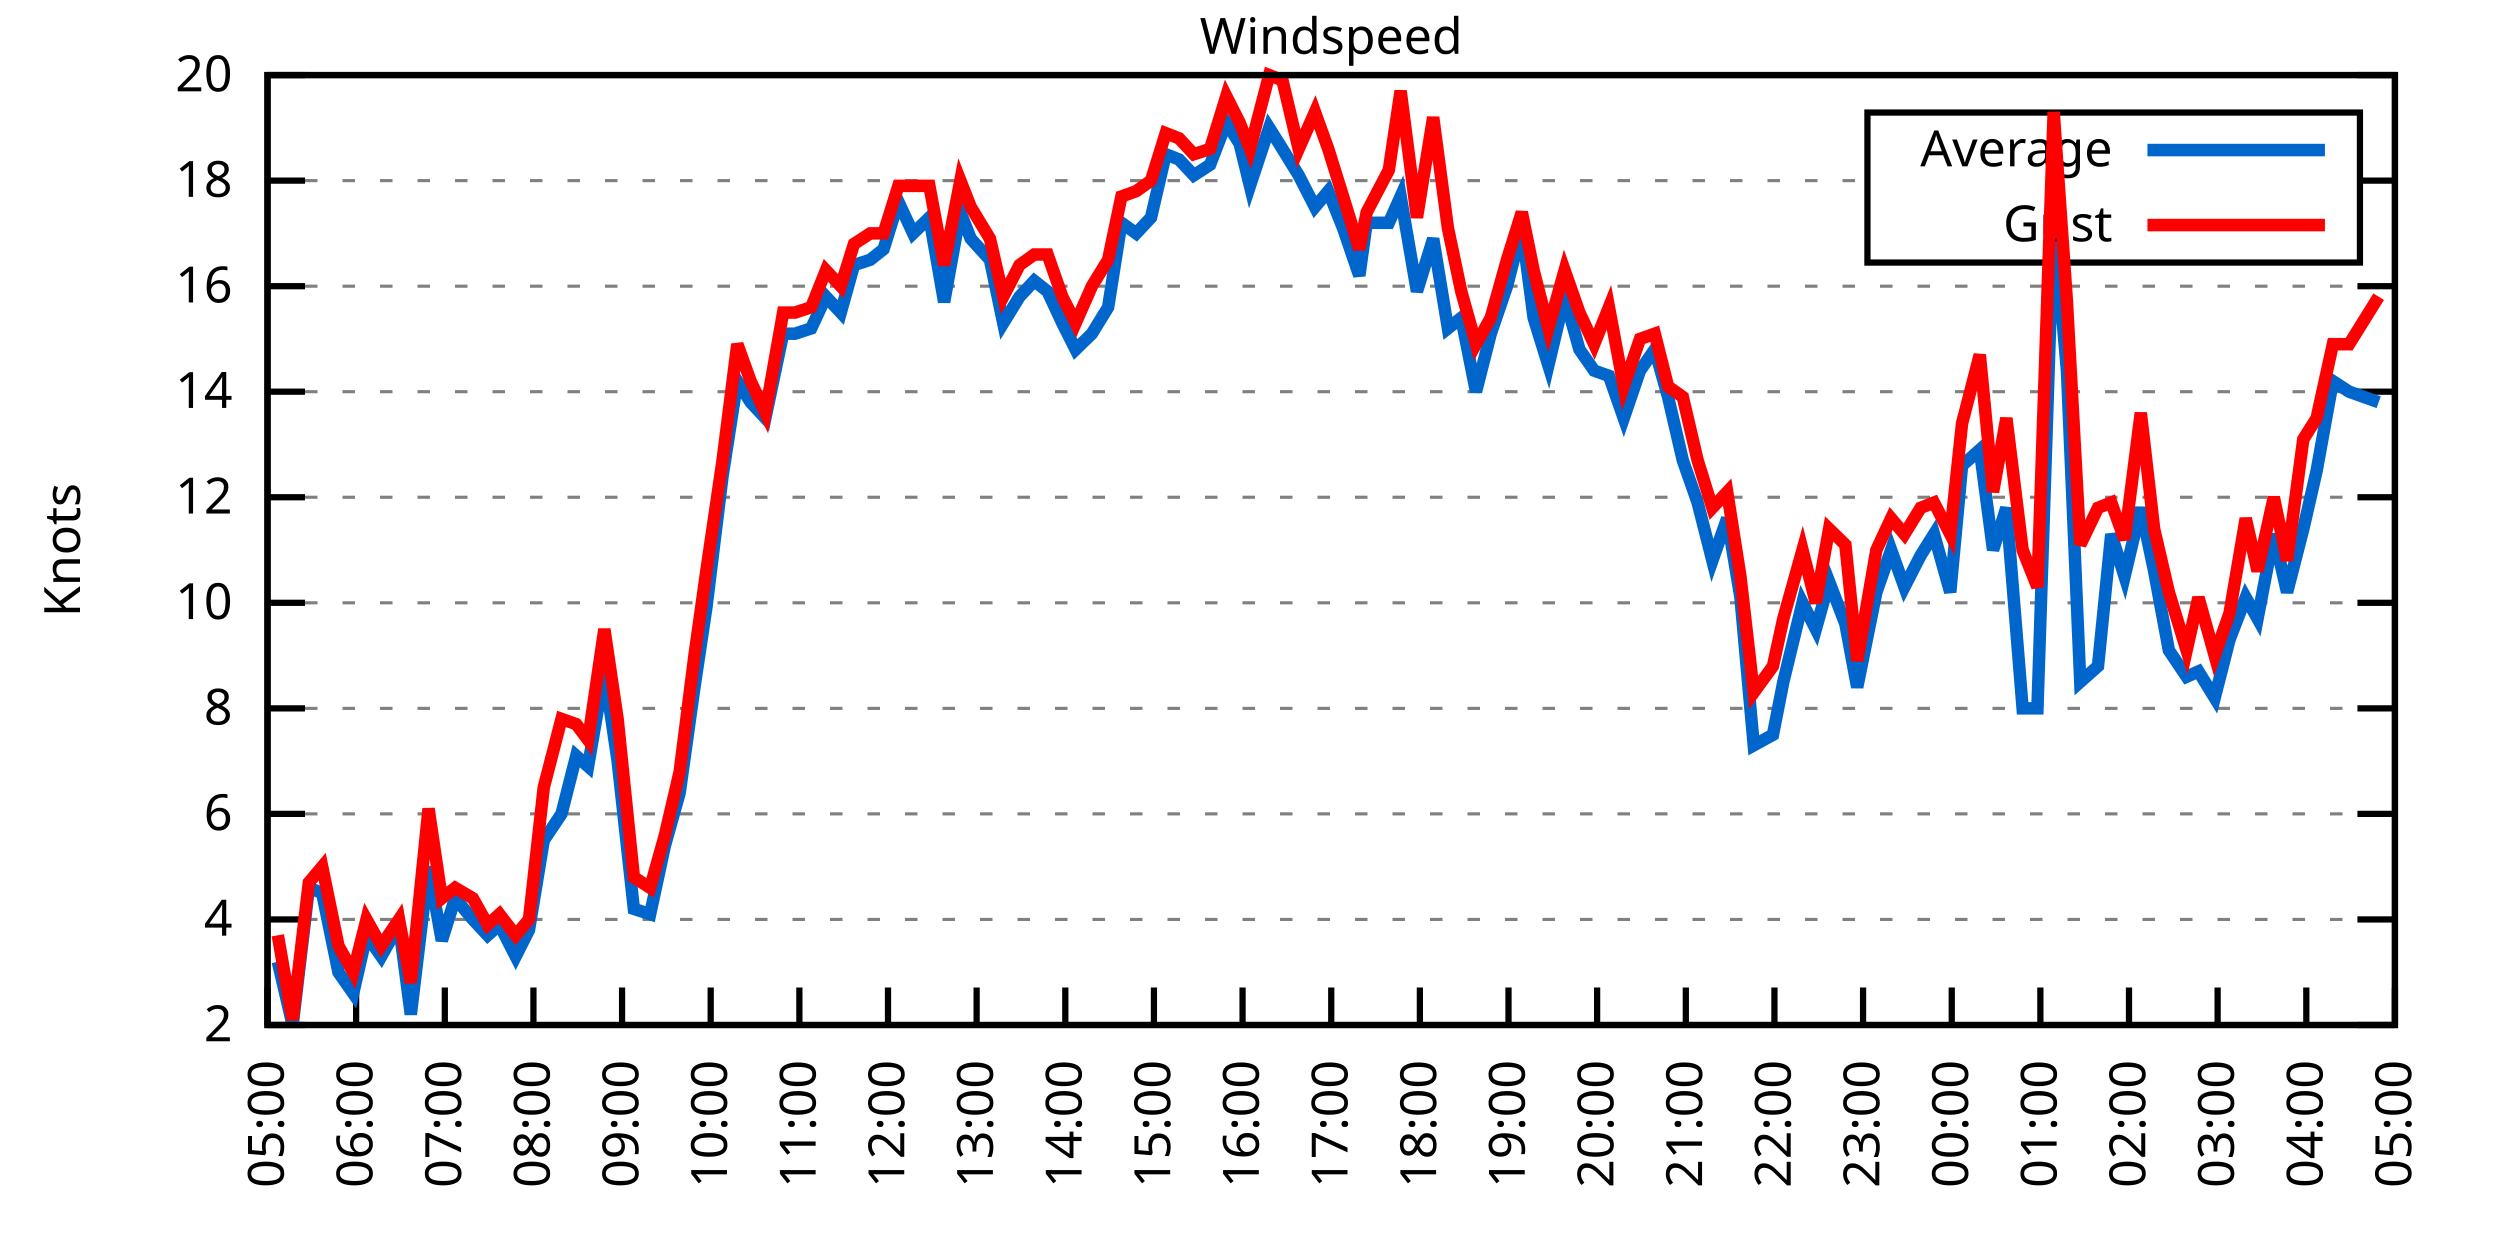
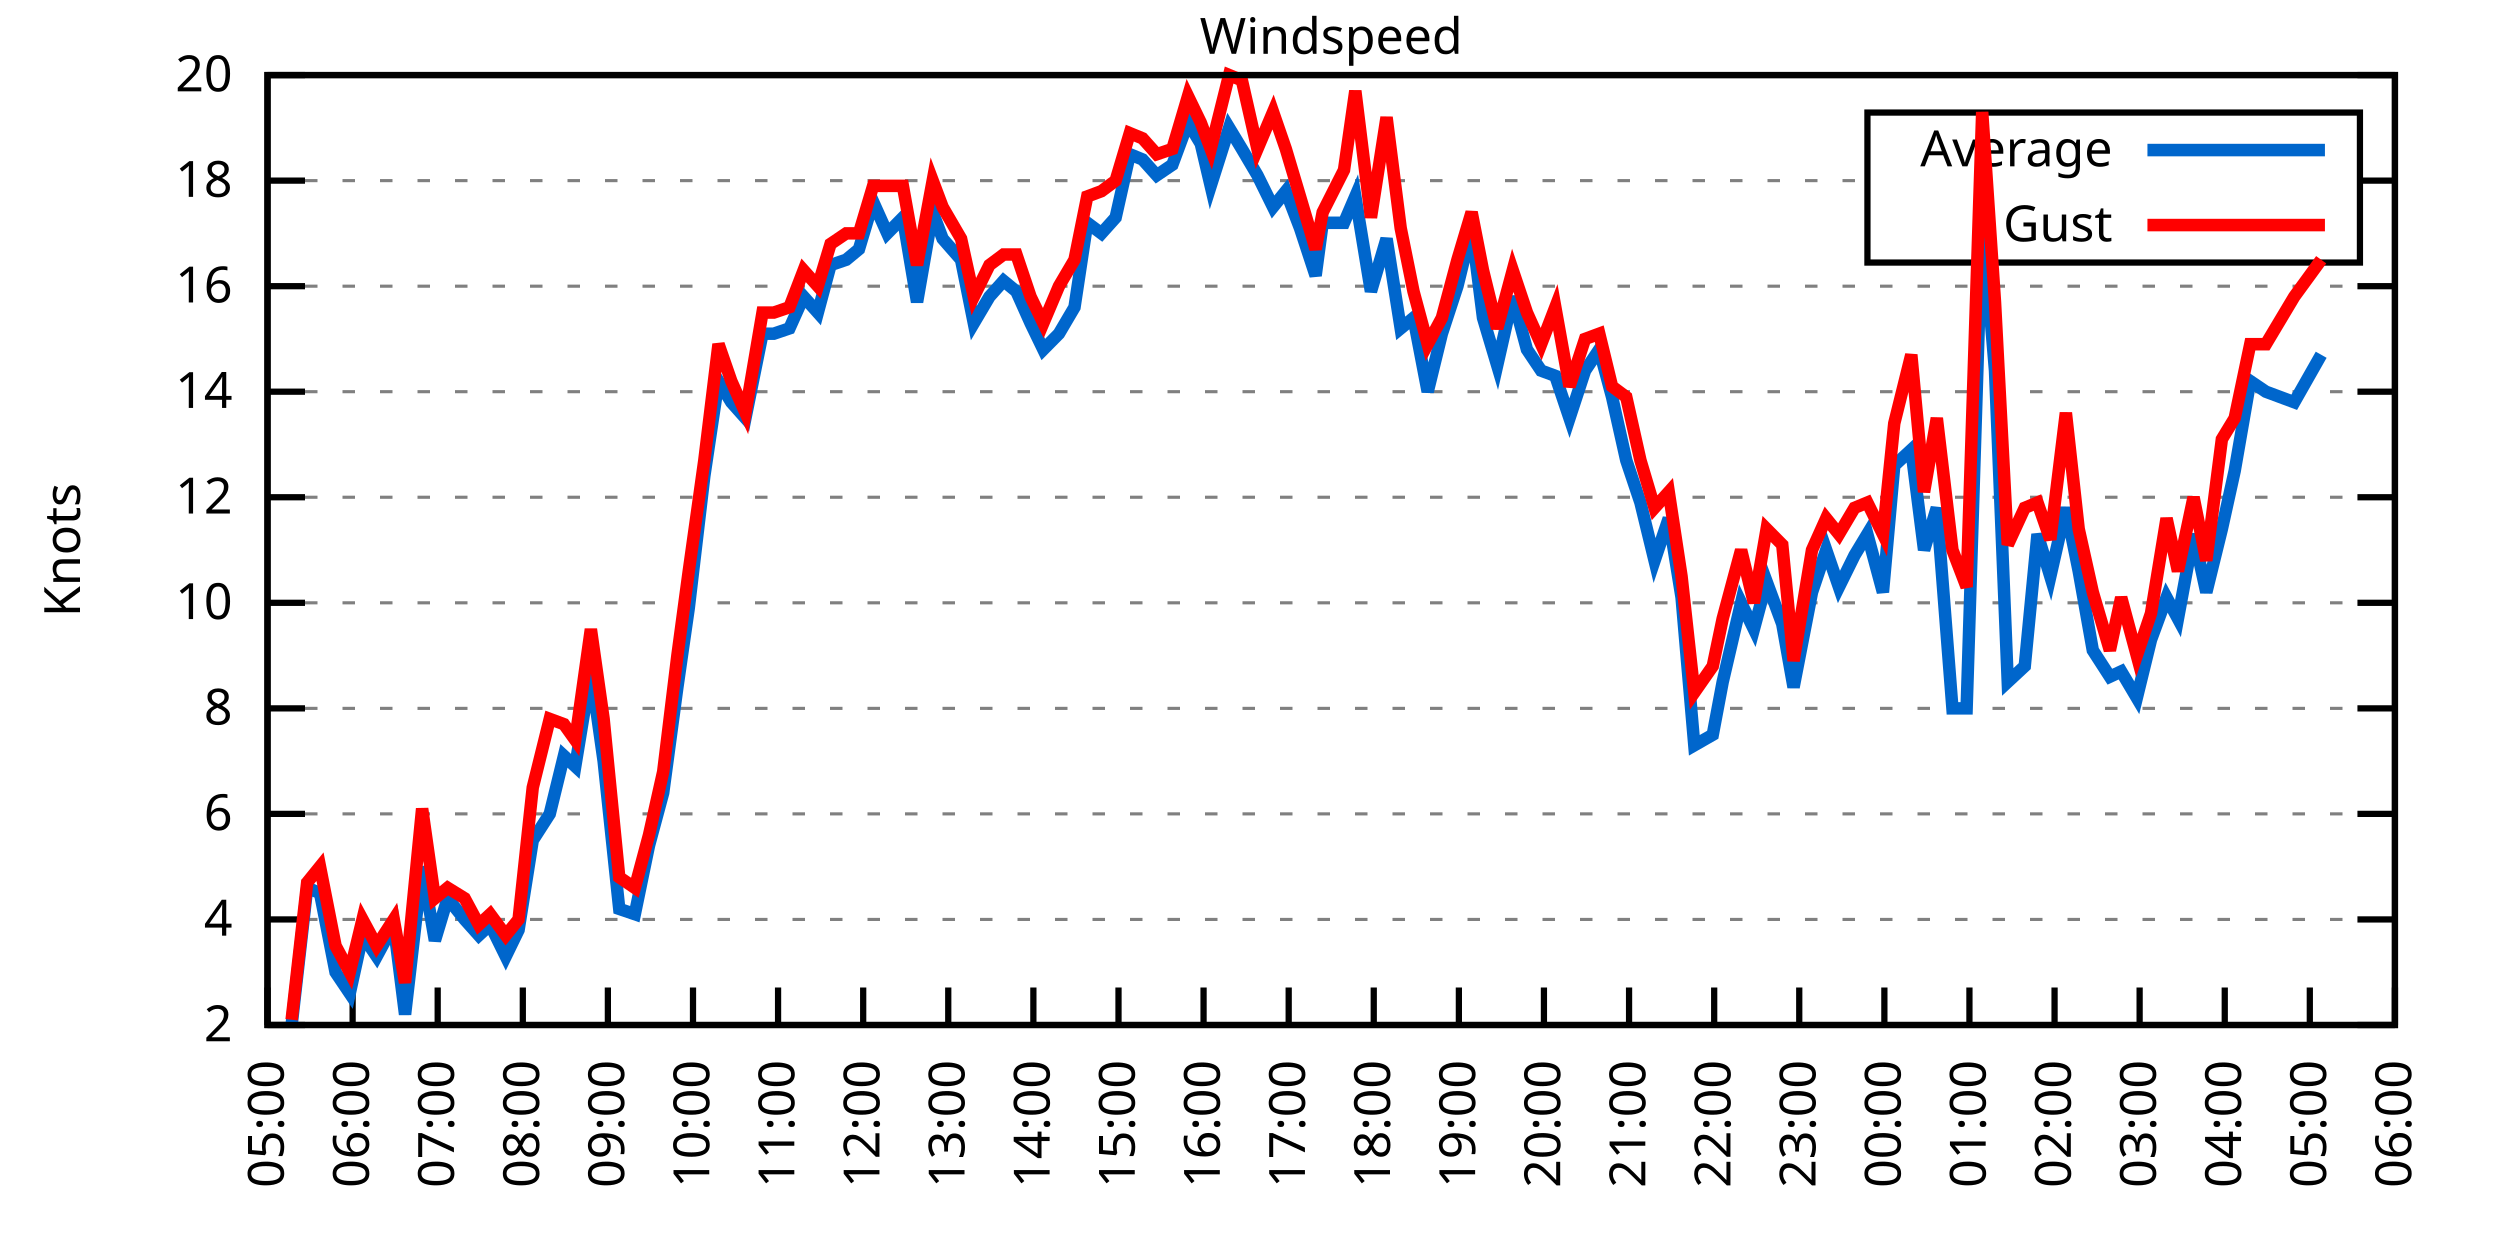
<svg xmlns="http://www.w3.org/2000/svg" xmlns:xlink="http://www.w3.org/1999/xlink" width="400" height="200" viewBox="0 0 400 200">
  <g id="gnuplot_canvas">
    <rect x="0" y="0" width="400" height="200" fill="none" />
    <defs>
      <circle id="gpDot" r="0.5" stroke-width="0.5" stroke="currentColor" />
      <path id="gpPt0" stroke-width="0.333" stroke="currentColor" d="M-1,0 h2 M0,-1 v2" />
      <path id="gpPt1" stroke-width="0.333" stroke="currentColor" d="M-1,-1 L1,1 M1,-1 L-1,1" />
      <path id="gpPt2" stroke-width="0.333" stroke="currentColor" d="M-1,0 L1,0 M0,-1 L0,1 M-1,-1 L1,1 M-1,1 L1,-1" />
      <rect id="gpPt3" stroke-width="0.333" stroke="currentColor" x="-1" y="-1" width="2" height="2" />
      <rect id="gpPt4" stroke-width="0.333" stroke="currentColor" fill="currentColor" x="-1" y="-1" width="2" height="2" />
      <circle id="gpPt5" stroke-width="0.333" stroke="currentColor" cx="0" cy="0" r="1" />
      <use xlink:href="#gpPt5" id="gpPt6" fill="currentColor" stroke="none" />
      <path id="gpPt7" stroke-width="0.333" stroke="currentColor" d="M0,-1.33 L-1.33,0.67 L1.33,0.67 z" />
      <use xlink:href="#gpPt7" id="gpPt8" fill="currentColor" stroke="none" />
      <use xlink:href="#gpPt7" id="gpPt9" stroke="currentColor" transform="rotate(180)" />
      <use xlink:href="#gpPt9" id="gpPt10" fill="currentColor" stroke="none" />
      <use xlink:href="#gpPt3" id="gpPt11" stroke="currentColor" transform="rotate(45)" />
      <use xlink:href="#gpPt11" id="gpPt12" fill="currentColor" stroke="none" />
      <path id="gpPt13" stroke-width="0.333" stroke="currentColor" d="M0,1.330 L1.265,0.411 L0.782,-1.067 L-0.782,-1.076 L-1.265,0.411 z" />
      <use xlink:href="#gpPt13" id="gpPt14" fill="currentColor" stroke="none" />
      <filter id="textbox" filterUnits="objectBoundingBox" x="0" y="0" height="1" width="1">
        <feFlood flood-color="white" flood-opacity="1" result="bgnd" />
        <feComposite in="SourceGraphic" in2="bgnd" operator="atop" />
      </filter>
      <filter id="greybox" filterUnits="objectBoundingBox" x="0" y="0" height="1" width="1">
        <feFlood flood-color="lightgrey" flood-opacity="1" result="grey" />
        <feComposite in="SourceGraphic" in2="grey" operator="atop" />
      </filter>
    </defs>
    <g fill="none" color="white" stroke="currentColor" stroke-width="1.00" stroke-linecap="butt" stroke-linejoin="miter">
</g>
    <g fill="none" color="black" stroke="currentColor" stroke-width="1.00" stroke-linecap="butt" stroke-linejoin="miter">
      <g stroke="none" shape-rendering="crispEdges">
        <polygon fill="rgb(255, 255, 255)" points="42.80,164.00 383.18,164.00 383.18,12.02 42.80,12.02 " />
      </g>
    </g>
    <g fill="none" color="black" stroke="currentColor" stroke-width="1.00" stroke-linecap="butt" stroke-linejoin="miter">
</g>
    <g fill="none" color="black" stroke="black" stroke-width="0.50" stroke-linecap="butt" stroke-linejoin="miter">
</g>
    <g fill="none" color="gray" stroke="currentColor" stroke-width="0.50" stroke-linecap="butt" stroke-linejoin="miter">
      <path stroke="gray" stroke-dasharray="2,4" class="gridline" d="M42.80,164.00 L383.19,164.00  " />
    </g>
    <g fill="none" color="gray" stroke="gray" stroke-width="1.00" stroke-linecap="butt" stroke-linejoin="miter">
</g>
    <g fill="none" color="black" stroke="currentColor" stroke-width="1.00" stroke-linecap="butt" stroke-linejoin="miter">
      <path stroke="black" d="M42.80,164.00 L48.80,164.00 M383.19,164.00 L377.19,164.00  " />
      <g transform="translate(37.20,166.60)" stroke="none" fill="black" font-family="Sans" font-size="8.00" text-anchor="end">
        <text>
          <tspan font-family="Sans"> 2</tspan>
        </text>
      </g>
    </g>
    <g fill="none" color="black" stroke="currentColor" stroke-width="1.00" stroke-linecap="butt" stroke-linejoin="miter">
</g>
    <g fill="none" color="black" stroke="black" stroke-width="0.50" stroke-linecap="butt" stroke-linejoin="miter">
</g>
    <g fill="none" color="gray" stroke="currentColor" stroke-width="0.50" stroke-linecap="butt" stroke-linejoin="miter">
      <path stroke="gray" stroke-dasharray="2,4" class="gridline" d="M42.80,147.11 L383.19,147.11  " />
    </g>
    <g fill="none" color="gray" stroke="gray" stroke-width="1.00" stroke-linecap="butt" stroke-linejoin="miter">
</g>
    <g fill="none" color="black" stroke="currentColor" stroke-width="1.00" stroke-linecap="butt" stroke-linejoin="miter">
      <path stroke="black" d="M42.80,147.11 L48.80,147.11 M383.19,147.11 L377.19,147.11  " />
      <g transform="translate(37.20,149.71)" stroke="none" fill="black" font-family="Sans" font-size="8.00" text-anchor="end">
        <text>
          <tspan font-family="Sans"> 4</tspan>
        </text>
      </g>
    </g>
    <g fill="none" color="black" stroke="currentColor" stroke-width="1.00" stroke-linecap="butt" stroke-linejoin="miter">
</g>
    <g fill="none" color="black" stroke="black" stroke-width="0.50" stroke-linecap="butt" stroke-linejoin="miter">
</g>
    <g fill="none" color="gray" stroke="currentColor" stroke-width="0.50" stroke-linecap="butt" stroke-linejoin="miter">
      <path stroke="gray" stroke-dasharray="2,4" class="gridline" d="M42.80,130.22 L383.19,130.22  " />
    </g>
    <g fill="none" color="gray" stroke="gray" stroke-width="1.00" stroke-linecap="butt" stroke-linejoin="miter">
</g>
    <g fill="none" color="black" stroke="currentColor" stroke-width="1.00" stroke-linecap="butt" stroke-linejoin="miter">
      <path stroke="black" d="M42.80,130.22 L48.80,130.22 M383.19,130.22 L377.19,130.22  " />
      <g transform="translate(37.20,132.82)" stroke="none" fill="black" font-family="Sans" font-size="8.00" text-anchor="end">
        <text>
          <tspan font-family="Sans"> 6</tspan>
        </text>
      </g>
    </g>
    <g fill="none" color="black" stroke="currentColor" stroke-width="1.00" stroke-linecap="butt" stroke-linejoin="miter">
</g>
    <g fill="none" color="black" stroke="black" stroke-width="0.50" stroke-linecap="butt" stroke-linejoin="miter">
</g>
    <g fill="none" color="gray" stroke="currentColor" stroke-width="0.50" stroke-linecap="butt" stroke-linejoin="miter">
      <path stroke="gray" stroke-dasharray="2,4" class="gridline" d="M42.80,113.34 L383.19,113.34  " />
    </g>
    <g fill="none" color="gray" stroke="gray" stroke-width="1.00" stroke-linecap="butt" stroke-linejoin="miter">
</g>
    <g fill="none" color="black" stroke="currentColor" stroke-width="1.00" stroke-linecap="butt" stroke-linejoin="miter">
      <path stroke="black" d="M42.80,113.34 L48.80,113.34 M383.19,113.34 L377.19,113.34  " />
      <g transform="translate(37.20,115.94)" stroke="none" fill="black" font-family="Sans" font-size="8.00" text-anchor="end">
        <text>
          <tspan font-family="Sans"> 8</tspan>
        </text>
      </g>
    </g>
    <g fill="none" color="black" stroke="currentColor" stroke-width="1.00" stroke-linecap="butt" stroke-linejoin="miter">
</g>
    <g fill="none" color="black" stroke="black" stroke-width="0.50" stroke-linecap="butt" stroke-linejoin="miter">
</g>
    <g fill="none" color="gray" stroke="currentColor" stroke-width="0.50" stroke-linecap="butt" stroke-linejoin="miter">
      <path stroke="gray" stroke-dasharray="2,4" class="gridline" d="M42.80,96.45 L383.19,96.45  " />
    </g>
    <g fill="none" color="gray" stroke="gray" stroke-width="1.00" stroke-linecap="butt" stroke-linejoin="miter">
</g>
    <g fill="none" color="black" stroke="currentColor" stroke-width="1.00" stroke-linecap="butt" stroke-linejoin="miter">
      <path stroke="black" d="M42.80,96.45 L48.80,96.45 M383.19,96.45 L377.19,96.45  " />
      <g transform="translate(37.20,99.05)" stroke="none" fill="black" font-family="Sans" font-size="8.00" text-anchor="end">
        <text>
          <tspan font-family="Sans"> 10</tspan>
        </text>
      </g>
    </g>
    <g fill="none" color="black" stroke="currentColor" stroke-width="1.00" stroke-linecap="butt" stroke-linejoin="miter">
</g>
    <g fill="none" color="black" stroke="black" stroke-width="0.50" stroke-linecap="butt" stroke-linejoin="miter">
</g>
    <g fill="none" color="gray" stroke="currentColor" stroke-width="0.50" stroke-linecap="butt" stroke-linejoin="miter">
      <path stroke="gray" stroke-dasharray="2,4" class="gridline" d="M42.80,79.56 L383.19,79.56  " />
    </g>
    <g fill="none" color="gray" stroke="gray" stroke-width="1.00" stroke-linecap="butt" stroke-linejoin="miter">
</g>
    <g fill="none" color="black" stroke="currentColor" stroke-width="1.00" stroke-linecap="butt" stroke-linejoin="miter">
      <path stroke="black" d="M42.80,79.56 L48.80,79.56 M383.19,79.56 L377.19,79.56  " />
      <g transform="translate(37.20,82.16)" stroke="none" fill="black" font-family="Sans" font-size="8.00" text-anchor="end">
        <text>
          <tspan font-family="Sans"> 12</tspan>
        </text>
      </g>
    </g>
    <g fill="none" color="black" stroke="currentColor" stroke-width="1.00" stroke-linecap="butt" stroke-linejoin="miter">
</g>
    <g fill="none" color="black" stroke="black" stroke-width="0.50" stroke-linecap="butt" stroke-linejoin="miter">
</g>
    <g fill="none" color="gray" stroke="currentColor" stroke-width="0.50" stroke-linecap="butt" stroke-linejoin="miter">
      <path stroke="gray" stroke-dasharray="2,4" class="gridline" d="M42.80,62.67 L383.19,62.67  " />
    </g>
    <g fill="none" color="gray" stroke="gray" stroke-width="1.00" stroke-linecap="butt" stroke-linejoin="miter">
</g>
    <g fill="none" color="black" stroke="currentColor" stroke-width="1.00" stroke-linecap="butt" stroke-linejoin="miter">
      <path stroke="black" d="M42.80,62.67 L48.80,62.67 M383.19,62.67 L377.19,62.67  " />
      <g transform="translate(37.20,65.27)" stroke="none" fill="black" font-family="Sans" font-size="8.00" text-anchor="end">
        <text>
          <tspan font-family="Sans"> 14</tspan>
        </text>
      </g>
    </g>
    <g fill="none" color="black" stroke="currentColor" stroke-width="1.00" stroke-linecap="butt" stroke-linejoin="miter">
</g>
    <g fill="none" color="black" stroke="black" stroke-width="0.50" stroke-linecap="butt" stroke-linejoin="miter">
</g>
    <g fill="none" color="gray" stroke="currentColor" stroke-width="0.50" stroke-linecap="butt" stroke-linejoin="miter">
      <path stroke="gray" stroke-dasharray="2,4" class="gridline" d="M42.80,45.79 L383.19,45.79  " />
    </g>
    <g fill="none" color="gray" stroke="gray" stroke-width="1.00" stroke-linecap="butt" stroke-linejoin="miter">
</g>
    <g fill="none" color="black" stroke="currentColor" stroke-width="1.00" stroke-linecap="butt" stroke-linejoin="miter">
      <path stroke="black" d="M42.80,45.79 L48.80,45.79 M383.19,45.79 L377.19,45.79  " />
      <g transform="translate(37.20,48.39)" stroke="none" fill="black" font-family="Sans" font-size="8.00" text-anchor="end">
        <text>
          <tspan font-family="Sans"> 16</tspan>
        </text>
      </g>
    </g>
    <g fill="none" color="black" stroke="currentColor" stroke-width="1.00" stroke-linecap="butt" stroke-linejoin="miter">
</g>
    <g fill="none" color="black" stroke="black" stroke-width="0.50" stroke-linecap="butt" stroke-linejoin="miter">
</g>
    <g fill="none" color="gray" stroke="currentColor" stroke-width="0.50" stroke-linecap="butt" stroke-linejoin="miter">
      <path stroke="gray" stroke-dasharray="2,4" class="gridline" d="M42.80,28.90 L298.79,28.90 M377.59,28.90 L383.19,28.90  " />
    </g>
    <g fill="none" color="gray" stroke="gray" stroke-width="1.00" stroke-linecap="butt" stroke-linejoin="miter">
</g>
    <g fill="none" color="black" stroke="currentColor" stroke-width="1.00" stroke-linecap="butt" stroke-linejoin="miter">
      <path stroke="black" d="M42.80,28.90 L48.80,28.90 M383.19,28.90 L377.19,28.90  " />
      <g transform="translate(37.20,31.50)" stroke="none" fill="black" font-family="Sans" font-size="8.00" text-anchor="end">
        <text>
          <tspan font-family="Sans"> 18</tspan>
        </text>
      </g>
    </g>
    <g fill="none" color="black" stroke="currentColor" stroke-width="1.00" stroke-linecap="butt" stroke-linejoin="miter">
</g>
    <g fill="none" color="black" stroke="black" stroke-width="0.50" stroke-linecap="butt" stroke-linejoin="miter">
</g>
    <g fill="none" color="gray" stroke="currentColor" stroke-width="0.50" stroke-linecap="butt" stroke-linejoin="miter">
      <path stroke="gray" stroke-dasharray="2,4" class="gridline" d="M42.80,12.01 L383.19,12.01  " />
    </g>
    <g fill="none" color="gray" stroke="gray" stroke-width="1.00" stroke-linecap="butt" stroke-linejoin="miter">
</g>
    <g fill="none" color="black" stroke="currentColor" stroke-width="1.00" stroke-linecap="butt" stroke-linejoin="miter">
      <path stroke="black" d="M42.80,12.01 L48.80,12.01 M383.19,12.01 L377.19,12.01  " />
      <g transform="translate(37.20,14.61)" stroke="none" fill="black" font-family="Sans" font-size="8.00" text-anchor="end">
        <text>
          <tspan font-family="Sans"> 20</tspan>
        </text>
      </g>
    </g>
    <g fill="none" color="black" stroke="currentColor" stroke-width="1.00" stroke-linecap="butt" stroke-linejoin="miter">
      <path stroke="black" d="M42.80,164.00 L42.80,158.00  " />
      <g transform="translate(45.40,169.60) rotate(270.00)" stroke="none" fill="black" font-family="Sans" font-size="8.00" text-anchor="end">
        <text>
          <tspan font-family="Sans">05:00</tspan>
        </text>
      </g>
    </g>
    <g fill="none" color="black" stroke="currentColor" stroke-width="1.00" stroke-linecap="butt" stroke-linejoin="miter">
-       <path stroke="black" d="M56.98,164.00 L56.98,158.00  " />
-       <g transform="translate(59.58,169.60) rotate(270.00)" stroke="none" fill="black" font-family="Sans" font-size="8.00" text-anchor="end">
+       <path stroke="black" d="M56.42,164.00 L56.42,158.00  " />
+       <g transform="translate(59.02,169.60) rotate(270.00)" stroke="none" fill="black" font-family="Sans" font-size="8.00" text-anchor="end">
        <text>
          <tspan font-family="Sans">06:00</tspan>
        </text>
      </g>
    </g>
    <g fill="none" color="black" stroke="currentColor" stroke-width="1.00" stroke-linecap="butt" stroke-linejoin="miter">
-       <path stroke="black" d="M71.17,164.00 L71.17,158.00  " />
-       <g transform="translate(73.77,169.60) rotate(270.00)" stroke="none" fill="black" font-family="Sans" font-size="8.00" text-anchor="end">
+       <path stroke="black" d="M70.03,164.00 L70.03,158.00  " />
+       <g transform="translate(72.63,169.60) rotate(270.00)" stroke="none" fill="black" font-family="Sans" font-size="8.00" text-anchor="end">
        <text>
          <tspan font-family="Sans">07:00</tspan>
        </text>
      </g>
    </g>
    <g fill="none" color="black" stroke="currentColor" stroke-width="1.00" stroke-linecap="butt" stroke-linejoin="miter">
-       <path stroke="black" d="M85.35,164.00 L85.35,158.00  " />
-       <g transform="translate(87.95,169.60) rotate(270.00)" stroke="none" fill="black" font-family="Sans" font-size="8.00" text-anchor="end">
+       <path stroke="black" d="M83.65,164.00 L83.65,158.00  " />
+       <g transform="translate(86.25,169.60) rotate(270.00)" stroke="none" fill="black" font-family="Sans" font-size="8.00" text-anchor="end">
        <text>
          <tspan font-family="Sans">08:00</tspan>
        </text>
      </g>
    </g>
    <g fill="none" color="black" stroke="currentColor" stroke-width="1.00" stroke-linecap="butt" stroke-linejoin="miter">
-       <path stroke="black" d="M99.53,164.00 L99.53,158.00  " />
-       <g transform="translate(102.13,169.60) rotate(270.00)" stroke="none" fill="black" font-family="Sans" font-size="8.00" text-anchor="end">
+       <path stroke="black" d="M97.26,164.00 L97.26,158.00  " />
+       <g transform="translate(99.86,169.60) rotate(270.00)" stroke="none" fill="black" font-family="Sans" font-size="8.00" text-anchor="end">
        <text>
          <tspan font-family="Sans">09:00</tspan>
        </text>
      </g>
    </g>
    <g fill="none" color="black" stroke="currentColor" stroke-width="1.00" stroke-linecap="butt" stroke-linejoin="miter">
-       <path stroke="black" d="M113.71,164.00 L113.71,158.00  " />
-       <g transform="translate(116.31,169.60) rotate(270.00)" stroke="none" fill="black" font-family="Sans" font-size="8.00" text-anchor="end">
+       <path stroke="black" d="M110.88,164.00 L110.88,158.00  " />
+       <g transform="translate(113.48,169.60) rotate(270.00)" stroke="none" fill="black" font-family="Sans" font-size="8.00" text-anchor="end">
        <text>
          <tspan font-family="Sans">10:00</tspan>
        </text>
      </g>
    </g>
    <g fill="none" color="black" stroke="currentColor" stroke-width="1.00" stroke-linecap="butt" stroke-linejoin="miter">
-       <path stroke="black" d="M127.90,164.00 L127.90,158.00  " />
-       <g transform="translate(130.50,169.60) rotate(270.00)" stroke="none" fill="black" font-family="Sans" font-size="8.00" text-anchor="end">
+       <path stroke="black" d="M124.49,164.00 L124.49,158.00  " />
+       <g transform="translate(127.09,169.60) rotate(270.00)" stroke="none" fill="black" font-family="Sans" font-size="8.00" text-anchor="end">
        <text>
          <tspan font-family="Sans">11:00</tspan>
        </text>
      </g>
    </g>
    <g fill="none" color="black" stroke="currentColor" stroke-width="1.00" stroke-linecap="butt" stroke-linejoin="miter">
-       <path stroke="black" d="M142.08,164.00 L142.08,158.00  " />
-       <g transform="translate(144.68,169.60) rotate(270.00)" stroke="none" fill="black" font-family="Sans" font-size="8.00" text-anchor="end">
+       <path stroke="black" d="M138.11,164.00 L138.11,158.00  " />
+       <g transform="translate(140.71,169.60) rotate(270.00)" stroke="none" fill="black" font-family="Sans" font-size="8.00" text-anchor="end">
        <text>
          <tspan font-family="Sans">12:00</tspan>
        </text>
      </g>
    </g>
    <g fill="none" color="black" stroke="currentColor" stroke-width="1.00" stroke-linecap="butt" stroke-linejoin="miter">
-       <path stroke="black" d="M156.26,164.00 L156.26,158.00  " />
-       <g transform="translate(158.86,169.60) rotate(270.00)" stroke="none" fill="black" font-family="Sans" font-size="8.00" text-anchor="end">
+       <path stroke="black" d="M151.72,164.00 L151.72,158.00  " />
+       <g transform="translate(154.32,169.60) rotate(270.00)" stroke="none" fill="black" font-family="Sans" font-size="8.00" text-anchor="end">
        <text>
          <tspan font-family="Sans">13:00</tspan>
        </text>
      </g>
    </g>
    <g fill="none" color="black" stroke="currentColor" stroke-width="1.00" stroke-linecap="butt" stroke-linejoin="miter">
-       <path stroke="black" d="M170.45,164.00 L170.45,158.00  " />
-       <g transform="translate(173.05,169.60) rotate(270.00)" stroke="none" fill="black" font-family="Sans" font-size="8.00" text-anchor="end">
+       <path stroke="black" d="M165.34,164.00 L165.34,158.00  " />
+       <g transform="translate(167.94,169.60) rotate(270.00)" stroke="none" fill="black" font-family="Sans" font-size="8.00" text-anchor="end">
        <text>
          <tspan font-family="Sans">14:00</tspan>
        </text>
      </g>
    </g>
    <g fill="none" color="black" stroke="currentColor" stroke-width="1.00" stroke-linecap="butt" stroke-linejoin="miter">
-       <path stroke="black" d="M184.63,164.00 L184.63,158.00  " />
-       <g transform="translate(187.23,169.60) rotate(270.00)" stroke="none" fill="black" font-family="Sans" font-size="8.00" text-anchor="end">
+       <path stroke="black" d="M178.96,164.00 L178.96,158.00  " />
+       <g transform="translate(181.56,169.60) rotate(270.00)" stroke="none" fill="black" font-family="Sans" font-size="8.00" text-anchor="end">
        <text>
          <tspan font-family="Sans">15:00</tspan>
        </text>
      </g>
    </g>
    <g fill="none" color="black" stroke="currentColor" stroke-width="1.00" stroke-linecap="butt" stroke-linejoin="miter">
-       <path stroke="black" d="M198.81,164.00 L198.81,158.00  " />
-       <g transform="translate(201.41,169.60) rotate(270.00)" stroke="none" fill="black" font-family="Sans" font-size="8.00" text-anchor="end">
+       <path stroke="black" d="M192.57,164.00 L192.57,158.00  " />
+       <g transform="translate(195.17,169.60) rotate(270.00)" stroke="none" fill="black" font-family="Sans" font-size="8.00" text-anchor="end">
        <text>
          <tspan font-family="Sans">16:00</tspan>
        </text>
      </g>
    </g>
    <g fill="none" color="black" stroke="currentColor" stroke-width="1.00" stroke-linecap="butt" stroke-linejoin="miter">
-       <path stroke="black" d="M213.00,164.00 L213.00,158.00  " />
-       <g transform="translate(215.60,169.60) rotate(270.00)" stroke="none" fill="black" font-family="Sans" font-size="8.00" text-anchor="end">
+       <path stroke="black" d="M206.19,164.00 L206.19,158.00  " />
+       <g transform="translate(208.79,169.60) rotate(270.00)" stroke="none" fill="black" font-family="Sans" font-size="8.00" text-anchor="end">
        <text>
          <tspan font-family="Sans">17:00</tspan>
        </text>
      </g>
    </g>
    <g fill="none" color="black" stroke="currentColor" stroke-width="1.00" stroke-linecap="butt" stroke-linejoin="miter">
-       <path stroke="black" d="M227.18,164.00 L227.18,158.00  " />
-       <g transform="translate(229.78,169.60) rotate(270.00)" stroke="none" fill="black" font-family="Sans" font-size="8.00" text-anchor="end">
+       <path stroke="black" d="M219.80,164.00 L219.80,158.00  " />
+       <g transform="translate(222.40,169.60) rotate(270.00)" stroke="none" fill="black" font-family="Sans" font-size="8.00" text-anchor="end">
        <text>
          <tspan font-family="Sans">18:00</tspan>
        </text>
      </g>
    </g>
    <g fill="none" color="black" stroke="currentColor" stroke-width="1.00" stroke-linecap="butt" stroke-linejoin="miter">
-       <path stroke="black" d="M241.36,164.00 L241.36,158.00  " />
-       <g transform="translate(243.96,169.60) rotate(270.00)" stroke="none" fill="black" font-family="Sans" font-size="8.00" text-anchor="end">
+       <path stroke="black" d="M233.42,164.00 L233.42,158.00  " />
+       <g transform="translate(236.02,169.60) rotate(270.00)" stroke="none" fill="black" font-family="Sans" font-size="8.00" text-anchor="end">
        <text>
          <tspan font-family="Sans">19:00</tspan>
        </text>
      </g>
    </g>
    <g fill="none" color="black" stroke="currentColor" stroke-width="1.00" stroke-linecap="butt" stroke-linejoin="miter">
-       <path stroke="black" d="M255.54,164.00 L255.54,158.00  " />
-       <g transform="translate(258.14,169.60) rotate(270.00)" stroke="none" fill="black" font-family="Sans" font-size="8.00" text-anchor="end">
+       <path stroke="black" d="M247.03,164.00 L247.03,158.00  " />
+       <g transform="translate(249.63,169.60) rotate(270.00)" stroke="none" fill="black" font-family="Sans" font-size="8.00" text-anchor="end">
        <text>
          <tspan font-family="Sans">20:00</tspan>
        </text>
      </g>
    </g>
    <g fill="none" color="black" stroke="currentColor" stroke-width="1.00" stroke-linecap="butt" stroke-linejoin="miter">
-       <path stroke="black" d="M269.73,164.00 L269.73,158.00  " />
-       <g transform="translate(272.33,169.60) rotate(270.00)" stroke="none" fill="black" font-family="Sans" font-size="8.00" text-anchor="end">
+       <path stroke="black" d="M260.65,164.00 L260.65,158.00  " />
+       <g transform="translate(263.25,169.60) rotate(270.00)" stroke="none" fill="black" font-family="Sans" font-size="8.00" text-anchor="end">
        <text>
          <tspan font-family="Sans">21:00</tspan>
        </text>
      </g>
    </g>
    <g fill="none" color="black" stroke="currentColor" stroke-width="1.00" stroke-linecap="butt" stroke-linejoin="miter">
-       <path stroke="black" d="M283.91,164.00 L283.91,158.00  " />
-       <g transform="translate(286.51,169.60) rotate(270.00)" stroke="none" fill="black" font-family="Sans" font-size="8.00" text-anchor="end">
+       <path stroke="black" d="M274.27,164.00 L274.27,158.00  " />
+       <g transform="translate(276.87,169.60) rotate(270.00)" stroke="none" fill="black" font-family="Sans" font-size="8.00" text-anchor="end">
        <text>
          <tspan font-family="Sans">22:00</tspan>
        </text>
      </g>
    </g>
    <g fill="none" color="black" stroke="currentColor" stroke-width="1.00" stroke-linecap="butt" stroke-linejoin="miter">
-       <path stroke="black" d="M298.09,164.00 L298.09,158.00  " />
-       <g transform="translate(300.69,169.60) rotate(270.00)" stroke="none" fill="black" font-family="Sans" font-size="8.00" text-anchor="end">
+       <path stroke="black" d="M287.88,164.00 L287.88,158.00  " />
+       <g transform="translate(290.48,169.60) rotate(270.00)" stroke="none" fill="black" font-family="Sans" font-size="8.00" text-anchor="end">
        <text>
          <tspan font-family="Sans">23:00</tspan>
        </text>
      </g>
    </g>
    <g fill="none" color="black" stroke="currentColor" stroke-width="1.00" stroke-linecap="butt" stroke-linejoin="miter">
-       <path stroke="black" d="M312.28,164.00 L312.28,158.00  " />
-       <g transform="translate(314.88,169.60) rotate(270.00)" stroke="none" fill="black" font-family="Sans" font-size="8.00" text-anchor="end">
+       <path stroke="black" d="M301.50,164.00 L301.50,158.00  " />
+       <g transform="translate(304.10,169.60) rotate(270.00)" stroke="none" fill="black" font-family="Sans" font-size="8.00" text-anchor="end">
        <text>
          <tspan font-family="Sans">00:00</tspan>
        </text>
      </g>
    </g>
    <g fill="none" color="black" stroke="currentColor" stroke-width="1.00" stroke-linecap="butt" stroke-linejoin="miter">
-       <path stroke="black" d="M326.46,164.00 L326.46,158.00  " />
-       <g transform="translate(329.06,169.60) rotate(270.00)" stroke="none" fill="black" font-family="Sans" font-size="8.00" text-anchor="end">
+       <path stroke="black" d="M315.11,164.00 L315.11,158.00  " />
+       <g transform="translate(317.71,169.60) rotate(270.00)" stroke="none" fill="black" font-family="Sans" font-size="8.00" text-anchor="end">
        <text>
          <tspan font-family="Sans">01:00</tspan>
        </text>
      </g>
    </g>
    <g fill="none" color="black" stroke="currentColor" stroke-width="1.00" stroke-linecap="butt" stroke-linejoin="miter">
-       <path stroke="black" d="M340.64,164.00 L340.64,158.00  " />
-       <g transform="translate(343.24,169.60) rotate(270.00)" stroke="none" fill="black" font-family="Sans" font-size="8.00" text-anchor="end">
+       <path stroke="black" d="M328.73,164.00 L328.73,158.00  " />
+       <g transform="translate(331.33,169.60) rotate(270.00)" stroke="none" fill="black" font-family="Sans" font-size="8.00" text-anchor="end">
        <text>
          <tspan font-family="Sans">02:00</tspan>
        </text>
      </g>
    </g>
    <g fill="none" color="black" stroke="currentColor" stroke-width="1.00" stroke-linecap="butt" stroke-linejoin="miter">
-       <path stroke="black" d="M354.82,164.00 L354.82,158.00  " />
-       <g transform="translate(357.42,169.60) rotate(270.00)" stroke="none" fill="black" font-family="Sans" font-size="8.00" text-anchor="end">
+       <path stroke="black" d="M342.34,164.00 L342.34,158.00  " />
+       <g transform="translate(344.94,169.60) rotate(270.00)" stroke="none" fill="black" font-family="Sans" font-size="8.00" text-anchor="end">
        <text>
          <tspan font-family="Sans">03:00</tspan>
        </text>
      </g>
    </g>
    <g fill="none" color="black" stroke="currentColor" stroke-width="1.00" stroke-linecap="butt" stroke-linejoin="miter">
-       <path stroke="black" d="M369.01,164.00 L369.01,158.00  " />
-       <g transform="translate(371.61,169.60) rotate(270.00)" stroke="none" fill="black" font-family="Sans" font-size="8.00" text-anchor="end">
+       <path stroke="black" d="M355.96,164.00 L355.96,158.00  " />
+       <g transform="translate(358.56,169.60) rotate(270.00)" stroke="none" fill="black" font-family="Sans" font-size="8.00" text-anchor="end">
        <text>
          <tspan font-family="Sans">04:00</tspan>
+         </text>
+       </g>
+     </g>
+     <g fill="none" color="black" stroke="currentColor" stroke-width="1.00" stroke-linecap="butt" stroke-linejoin="miter">
+       <path stroke="black" d="M369.57,164.00 L369.57,158.00  " />
+       <g transform="translate(372.17,169.60) rotate(270.00)" stroke="none" fill="black" font-family="Sans" font-size="8.00" text-anchor="end">
+         <text>
+           <tspan font-family="Sans">05:00</tspan>
        </text>
      </g>
    </g>
    <g fill="none" color="black" stroke="currentColor" stroke-width="1.00" stroke-linecap="butt" stroke-linejoin="miter">
      <path stroke="black" d="M383.19,164.00 L383.19,158.00  " />
      <g transform="translate(385.79,169.60) rotate(270.00)" stroke="none" fill="black" font-family="Sans" font-size="8.00" text-anchor="end">
        <text>
-           <tspan font-family="Sans">05:00</tspan>
+           <tspan font-family="Sans">06:00</tspan>
        </text>
      </g>
    </g>
    <g fill="none" color="black" stroke="currentColor" stroke-width="1.00" stroke-linecap="butt" stroke-linejoin="miter">
</g>
    <g fill="none" color="black" stroke="currentColor" stroke-width="1.00" stroke-linecap="butt" stroke-linejoin="miter">
      <path stroke="black" d="M42.80,12.01 L42.80,164.00 L383.19,164.00 L383.19,12.01 L42.80,12.01 Z  " />
    </g>
    <g fill="none" color="black" stroke="currentColor" stroke-width="1.00" stroke-linecap="butt" stroke-linejoin="miter">
</g>
    <g fill="none" color="black" stroke="currentColor" stroke-width="1.00" stroke-linecap="butt" stroke-linejoin="miter">
      <path stroke="black" d="M298.79,42.01 L298.79,18.01 L377.59,18.01 L377.59,42.01 L298.79,42.01 Z  " />
    </g>
    <g id="Windspeed_plot_1">
      <g fill="none" color="white" stroke="black" stroke-width="2.00" stroke-linecap="butt" stroke-linejoin="miter">
</g>
      <g fill="none" color="black" stroke="currentColor" stroke-width="2.00" stroke-linecap="butt" stroke-linejoin="miter">
        <g transform="translate(337.99,26.61)" stroke="none" fill="black" font-family="Sans" font-size="8.00" text-anchor="end">
          <text>
            <tspan font-family="Sans">Average</tspan>
          </text>
        </g>
      </g>
      <g fill="none" color="black" stroke="currentColor" stroke-width="2.00" stroke-linecap="butt" stroke-linejoin="miter">
-         <path stroke="rgb(  0, 102, 204)" d="M343.59,24.01 L371.99,24.01 M44.45,153.87 L46.82,164.00 L49.42,142.05 L51.55,142.89 L54.15,155.56 L56.51,158.93   L58.64,149.65 L61.00,153.02 L63.84,147.96 L65.73,162.31 L68.57,138.67 L70.69,150.49 L72.82,143.73 L75.66,147.11   L78.02,149.65 L79.91,147.96 L82.51,153.02 L84.64,148.80 L87.00,134.45 L89.84,130.22 L92.20,120.94 L94.09,122.62   L96.70,107.43 L98.82,121.78 L101.42,145.42 L104.02,146.27 L106.39,135.29 L108.75,126.85 L111.11,109.96 L113.01,97.29   L115.61,76.18 L117.97,60.98 L120.10,64.36 L122.46,66.90 L125.30,53.39 L127.19,53.39 L129.79,52.54 L132.15,47.47   L134.52,50.01 L136.64,42.41 L139.24,41.56 L141.37,39.87 L143.74,32.28 L146.10,37.34 L148.70,34.81 L151.06,48.32   L153.66,33.96 L155.32,38.19 L158.39,41.56 L160.52,51.70 L163.12,47.47 L165.48,44.94 L167.61,46.63 L169.97,51.70   L172.10,55.92 L174.70,53.39 L177.30,49.16 L179.43,35.65 L181.79,37.34 L184.16,34.81 L186.52,24.68 L188.65,25.52   L191.01,28.05 L193.61,26.36 L196.21,19.61 L198.34,22.99 L199.99,29.74 L203.07,20.45 L205.19,23.83 L207.79,28.05   L210.39,33.12 L212.52,30.59 L214.89,36.50 L217.49,44.10 L218.67,35.65 L222.21,35.65 L224.10,31.43 L226.71,46.63   L229.31,38.19 L231.67,52.54 L233.80,50.85 L236.16,62.67 L238.52,53.39 L241.12,45.79 L243.49,36.50 L245.38,50.85   L247.74,58.45 L250.34,47.47 L252.71,55.92 L255.07,59.30 L257.43,60.14 L259.80,66.90 L262.40,59.30 L264.76,55.92   L266.89,63.52 L269.25,73.65 L271.62,80.41 L273.98,89.69 L276.35,82.94 L278.47,95.60 L280.60,119.25 L283.67,117.56   L285.33,109.11 L288.40,96.45 L290.53,100.67 L292.66,93.07 L295.26,99.83 L297.15,109.96 L300.22,94.76 L302.58,88.00   L304.71,93.92 L307.31,88.85 L309.44,85.47 L312.04,94.76 L313.93,74.49 L316.77,71.96 L318.89,88.00 L321.02,81.25   L323.62,113.34 L325.99,113.34 L328.59,34.81 L330.71,59.30 L332.84,109.11 L335.68,106.58 L337.80,85.47 L339.93,92.23   L342.53,81.25 L344.66,91.38 L347.02,104.05 L349.86,108.27 L351.75,107.43 L354.35,111.65 L356.72,102.36 L359.32,95.60   L361.21,98.98 L363.81,85.47 L365.93,94.76 L368.53,84.63 L370.66,75.34 L373.26,60.98 L375.86,62.67 L380.59,64.36    " />
+         <path stroke="rgb(  0, 102, 204)" d="M343.59,24.01 L371.99,24.01 M46.66,164.00 L49.15,142.05 L51.20,142.89 L53.69,155.56 L55.96,158.93 L58.00,149.65   L60.27,153.02 L63.00,147.96 L64.81,162.31 L67.54,138.67 L69.58,150.49 L71.62,143.73 L74.34,147.11 L76.61,149.65   L78.43,147.96 L80.92,153.02 L82.97,148.80 L85.24,134.45 L87.96,130.22 L90.23,120.94 L92.04,122.62 L94.54,107.43   L96.58,121.78 L99.08,145.42 L101.57,146.27 L103.84,135.29 L106.11,126.85 L108.38,109.96 L110.20,97.29 L112.69,76.18   L114.96,60.98 L117.01,64.36 L119.27,66.90 L122.00,53.39 L123.81,53.39 L126.31,52.54 L128.58,47.47 L130.85,50.01   L132.89,42.41 L135.39,41.56 L137.43,39.87 L139.70,32.28 L141.97,37.34 L144.46,34.81 L146.73,48.32 L149.23,33.96   L150.82,38.19 L153.77,41.56 L155.81,51.70 L158.31,47.47 L160.57,44.94 L162.62,46.63 L164.89,51.70 L166.93,55.92   L169.43,53.39 L171.92,49.16 L173.96,35.65 L176.23,37.34 L178.50,34.81 L180.77,24.68 L182.81,25.52 L185.08,28.05   L187.58,26.36 L190.08,19.61 L192.12,22.99 L193.71,29.74 L196.66,20.45 L198.70,23.83 L201.19,28.05 L203.69,33.12   L205.73,30.59 L208.00,36.50 L210.50,44.10 L211.63,35.65 L215.04,35.65 L216.85,31.43 L219.35,46.63 L221.85,38.19   L224.11,52.54 L226.16,50.85 L228.43,62.67 L230.70,53.39 L233.19,45.79 L235.46,36.50 L237.28,50.85 L239.55,58.45   L242.04,47.47 L244.31,55.92 L246.58,59.30 L248.85,60.14 L251.12,66.90 L253.61,59.30 L255.88,55.92 L257.93,63.52   L260.20,73.65 L262.47,80.41 L264.73,89.69 L267.00,82.94 L269.05,95.60 L271.09,119.25 L274.04,117.56 L275.63,109.11   L278.58,96.45 L280.62,100.67 L282.66,93.07 L285.16,99.83 L286.97,109.96 L289.92,94.76 L292.19,88.00 L294.23,93.92   L296.73,88.85 L298.77,85.47 L301.27,94.76 L303.08,74.49 L305.81,71.96 L307.85,88.00 L309.89,81.25 L312.39,113.34   L314.66,113.34 L317.15,34.81 L319.20,59.30 L321.24,109.11 L323.96,106.58 L326.00,85.47 L328.05,92.23 L330.54,81.25   L332.59,91.38 L334.85,104.05 L337.58,108.27 L339.39,107.43 L341.89,111.65 L344.16,102.36 L346.65,95.60 L348.47,98.98   L350.97,85.47 L353.01,94.76 L355.50,84.63 L357.55,75.34 L360.04,60.98 L362.54,62.67 L367.08,64.36 L371.39,56.76    " />
      </g>
    </g>
    <g id="Windspeed_plot_2">
      <g fill="none" color="black" stroke="currentColor" stroke-width="2.00" stroke-linecap="butt" stroke-linejoin="miter">
        <g transform="translate(337.99,38.61)" stroke="none" fill="black" font-family="Sans" font-size="8.00" text-anchor="end">
          <text>
            <tspan font-family="Sans">Gust</tspan>
          </text>
        </g>
      </g>
      <g fill="none" color="black" stroke="currentColor" stroke-width="2.00" stroke-linecap="butt" stroke-linejoin="miter">
-         <path stroke="rgb(255,   0,   0)" d="M343.59,36.01 L371.99,36.01 M44.45,149.65 L46.82,163.16 L49.42,141.20 L51.55,138.67 L54.15,151.33 L56.51,155.56   L58.64,147.11 L61.00,151.33 L63.84,147.11 L65.73,157.24 L68.57,129.38 L70.69,143.73 L72.82,142.05 L75.66,143.73   L78.02,147.96 L79.91,146.27 L82.51,149.65 L84.64,147.11 L87.00,126.00 L89.84,115.03 L92.20,115.87 L94.09,118.40   L96.70,100.67 L98.82,115.03 L101.42,140.36 L104.02,142.05 L106.39,133.60 L108.75,123.47 L111.11,104.89 L113.01,91.38   L115.61,73.65 L117.97,55.07 L120.10,60.98 L122.46,66.05 L125.30,50.01 L127.19,50.01 L129.79,49.16 L132.15,43.25   L134.52,45.79 L136.64,39.03 L139.24,37.34 L141.37,37.34 L143.74,29.74 L146.10,29.74 L148.70,29.74 L151.06,42.41   L153.66,28.90 L155.32,33.12 L158.39,38.19 L160.52,47.47 L163.12,42.41 L165.48,40.72 L167.61,40.72 L169.97,47.47   L172.10,51.70 L174.70,45.79 L177.30,41.56 L179.43,31.43 L181.79,30.59 L184.16,28.90 L186.52,21.30 L188.65,22.14   L191.01,24.68 L193.61,23.83 L196.21,15.39 L198.34,19.61 L199.99,23.83 L203.07,12.01 L205.19,12.85 L207.79,23.83   L210.39,17.92 L212.52,23.83 L214.89,31.43 L217.49,39.87 L218.67,33.96 L222.21,27.21 L224.10,14.54 L226.71,34.81   L229.31,18.77 L231.67,36.50 L233.80,46.63 L236.16,55.07 L238.52,50.85 L241.12,41.56 L243.49,33.96 L245.38,43.25   L247.74,52.54 L250.34,43.25 L252.71,50.01 L255.07,55.07 L257.43,49.16 L259.80,61.83 L262.40,54.23 L264.76,53.39   L266.89,61.83 L269.25,63.52 L271.62,73.65 L273.98,81.25 L276.35,78.72 L278.47,92.23 L280.60,110.80 L283.67,106.58   L285.33,98.98 L288.40,88.00 L290.53,96.45 L292.66,84.63 L295.26,87.16 L297.15,105.74 L300.22,88.00 L302.58,82.94   L304.71,85.47 L307.31,81.25 L309.44,80.41 L312.04,85.47 L313.93,67.74 L316.77,56.76 L318.89,78.72 L321.02,66.90   L323.62,88.00 L325.99,93.92 L328.59,17.92 L330.71,48.32 L332.84,87.16 L335.68,81.25 L337.80,80.41 L339.93,86.32   L342.53,66.05 L344.66,84.63 L347.02,94.76 L349.86,104.05 L351.75,95.60 L354.35,104.89 L356.72,98.14 L359.32,82.94   L361.21,91.38 L363.81,79.56 L365.93,89.69 L368.53,70.27 L370.66,66.90 L373.26,55.07 L375.86,55.07 L380.59,47.47    " />
+         <path stroke="rgb(255,   0,   0)" d="M343.59,36.01 L371.99,36.01 M46.66,163.16 L49.15,141.20 L51.20,138.67 L53.69,151.33 L55.96,155.56 L58.00,147.11   L60.27,151.33 L63.00,147.11 L64.81,157.24 L67.54,129.38 L69.58,143.73 L71.62,142.05 L74.34,143.73 L76.61,147.96   L78.43,146.27 L80.92,149.65 L82.97,147.11 L85.24,126.00 L87.96,115.03 L90.23,115.87 L92.04,118.40 L94.54,100.67   L96.58,115.03 L99.08,140.36 L101.57,142.05 L103.84,133.60 L106.11,123.47 L108.38,104.89 L110.20,91.38 L112.69,73.65   L114.96,55.07 L117.01,60.98 L119.27,66.05 L122.00,50.01 L123.81,50.01 L126.31,49.16 L128.58,43.25 L130.85,45.79   L132.89,39.03 L135.39,37.34 L137.43,37.34 L139.70,29.74 L141.97,29.74 L144.46,29.74 L146.73,42.41 L149.23,28.90   L150.82,33.12 L153.77,38.19 L155.81,47.47 L158.31,42.41 L160.57,40.72 L162.62,40.72 L164.89,47.47 L166.93,51.70   L169.43,45.79 L171.92,41.56 L173.96,31.43 L176.23,30.59 L178.50,28.90 L180.77,21.30 L182.81,22.14 L185.08,24.68   L187.58,23.83 L190.08,15.39 L192.12,19.61 L193.71,23.83 L196.66,12.01 L198.70,12.85 L201.19,23.83 L203.69,17.92   L205.73,23.83 L208.00,31.43 L210.50,39.87 L211.63,33.96 L215.04,27.21 L216.85,14.54 L219.35,34.81 L221.85,18.77   L224.11,36.50 L226.16,46.63 L228.43,55.07 L230.70,50.85 L233.19,41.56 L235.46,33.96 L237.28,43.25 L239.55,52.54   L242.04,43.25 L244.31,50.01 L246.58,55.07 L248.85,49.16 L251.12,61.83 L253.61,54.23 L255.88,53.39 L257.93,61.83   L260.20,63.52 L262.47,73.65 L264.73,81.25 L267.00,78.72 L269.05,92.23 L271.09,110.80 L274.04,106.58 L275.63,98.98   L278.58,88.00 L280.62,96.45 L282.66,84.63 L285.16,87.16 L286.97,105.74 L289.92,88.00 L292.19,82.94 L294.23,85.47   L296.73,81.25 L298.77,80.41 L301.27,85.47 L303.08,67.74 L305.81,56.76 L307.85,78.72 L309.89,66.90 L312.39,88.00   L314.66,93.92 L317.15,17.92 L319.20,48.32 L321.24,87.16 L323.96,81.25 L326.00,80.41 L328.05,86.32 L330.54,66.05   L332.59,84.63 L334.85,94.76 L337.58,104.05 L339.39,95.60 L341.89,104.89 L344.16,98.14 L346.65,82.94 L348.47,91.38   L350.97,79.56 L353.01,89.69 L355.50,70.27 L357.55,66.90 L360.04,55.07 L362.54,55.07 L367.08,47.47 L371.39,41.56    " />
      </g>
    </g>
    <g fill="none" color="black" stroke="currentColor" stroke-width="2.00" stroke-linecap="butt" stroke-linejoin="miter">
</g>
    <g fill="none" color="black" stroke="black" stroke-width="1.00" stroke-linecap="butt" stroke-linejoin="miter">
</g>
    <g fill="none" color="black" stroke="currentColor" stroke-width="1.00" stroke-linecap="butt" stroke-linejoin="miter">
      <path stroke="black" d="M42.80,12.01 L42.80,164.00 L383.19,164.00 L383.19,12.01 L42.80,12.01 Z  " />
      <g transform="translate(12.80,88.01) rotate(270.00)" stroke="none" fill="black" font-family="Sans" font-size="8.00" text-anchor="middle">
        <text>
          <tspan font-family="Sans">Knots</tspan>
        </text>
      </g>
    </g>
    <g fill="none" color="black" stroke="currentColor" stroke-width="1.00" stroke-linecap="butt" stroke-linejoin="miter">
</g>
    <g fill="none" color="black" stroke="currentColor" stroke-width="1.00" stroke-linecap="butt" stroke-linejoin="miter">
      <g transform="translate(212.99,8.61)" stroke="none" fill="black" font-family="Sans" font-size="8.00" text-anchor="middle">
        <text>
          <tspan font-family="Sans">Windspeed</tspan>
        </text>
      </g>
    </g>
    <g fill="none" color="black" stroke="currentColor" stroke-width="1.00" stroke-linecap="butt" stroke-linejoin="miter">
</g>
  </g>
</svg>
